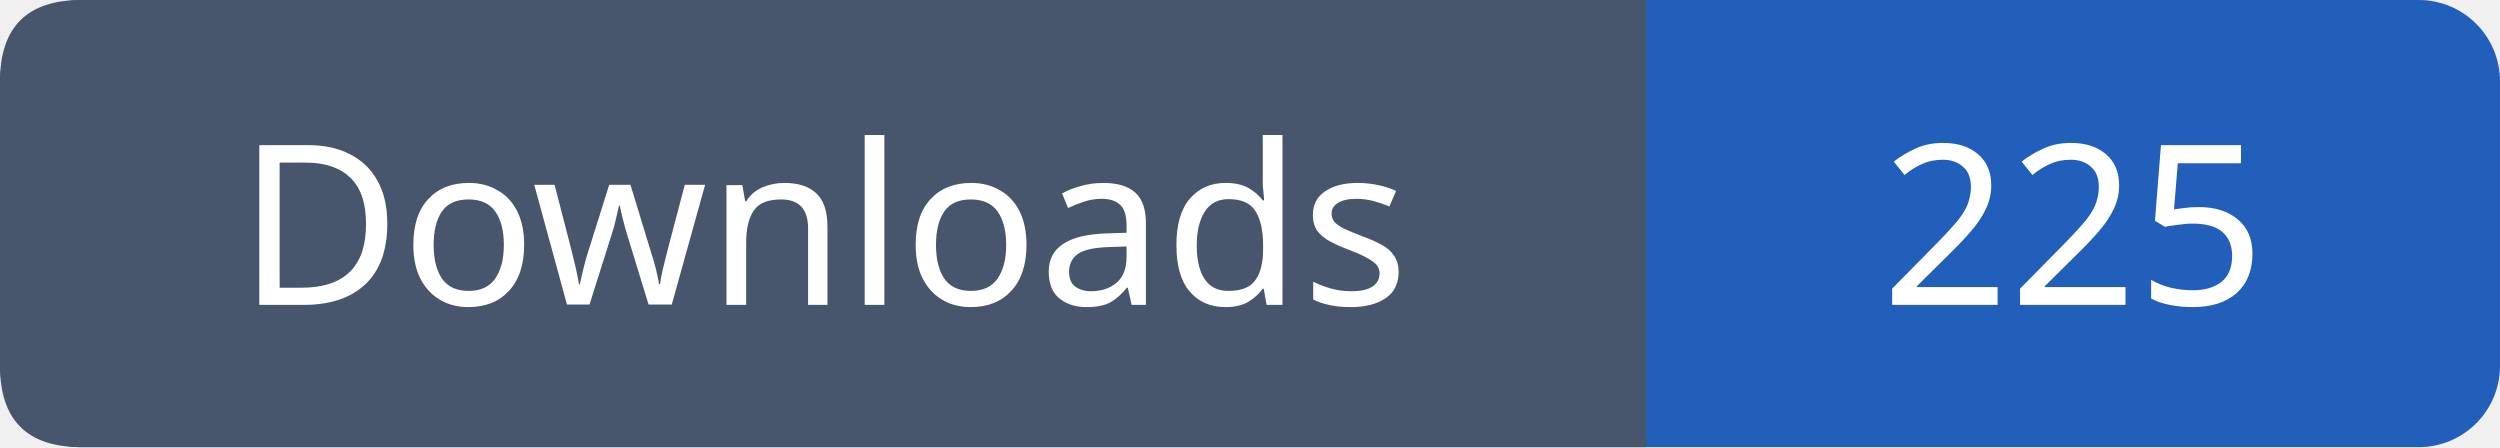
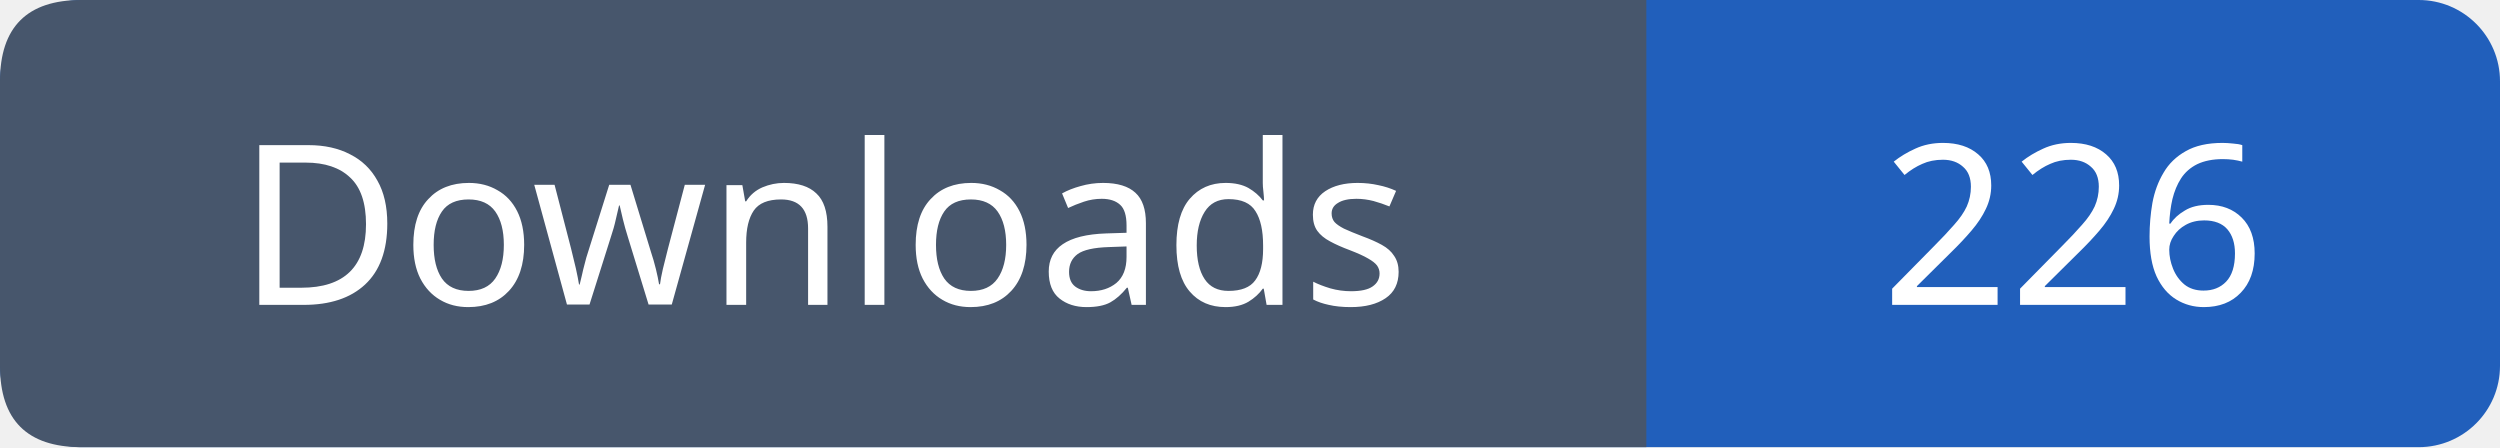
- <svg xmlns="http://www.w3.org/2000/svg" width="123" height="22" viewBox="0 0 123 22" role="img" aria-label="Downloads: 225">
+ <svg xmlns="http://www.w3.org/2000/svg" width="123" height="22" viewBox="0 0 123 22" role="img" aria-label="Downloads: 226">
  <rect width="123" height="22" rx="4" fill="#215fbb" />
  <path fill="#47566c" d="M4 0h77v22H4q-4 0-4-4V4q0-4 4-4" />
  <g font-family="Verdana,sans-serif" font-size="11" fill="white" text-anchor="middle">
    <text x="40.5" y="15">Downloads</text>
-     <text x="102.0" y="15">225</text>
+     <text x="102.0" y="15">226</text>
  </g>
</svg>
